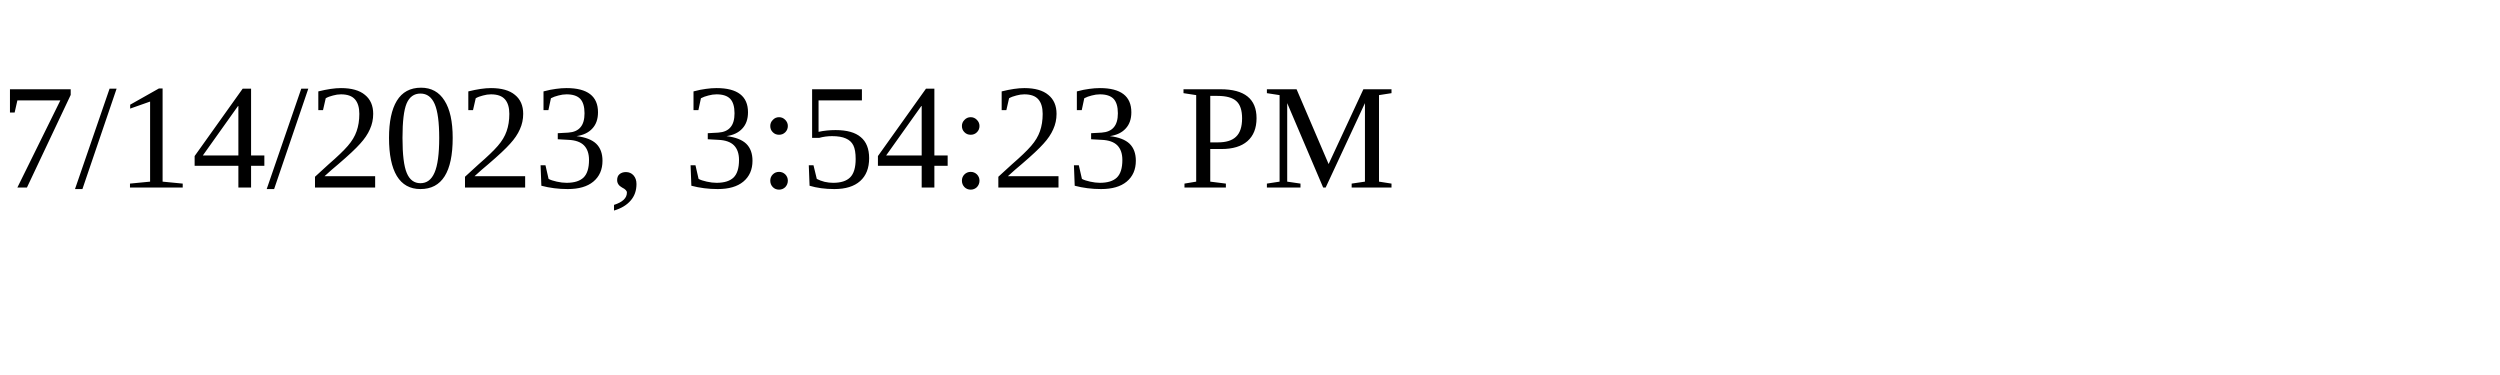
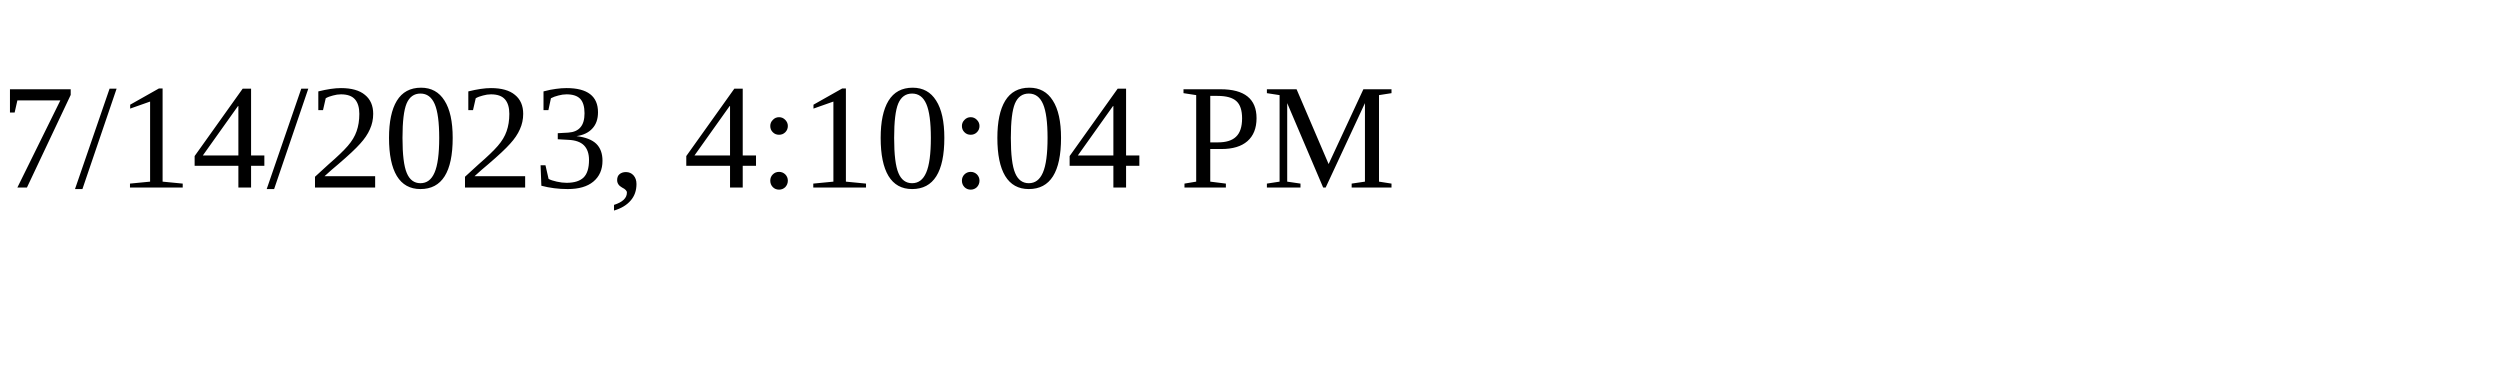
<svg xmlns="http://www.w3.org/2000/svg" height="30" width="200">
-   <text x="0" y="15">7/14/2023, 3:54:23 PM</text>
+   <text x="0" y="15">7/14/2023, 4:10:04 PM</text>
</svg>
